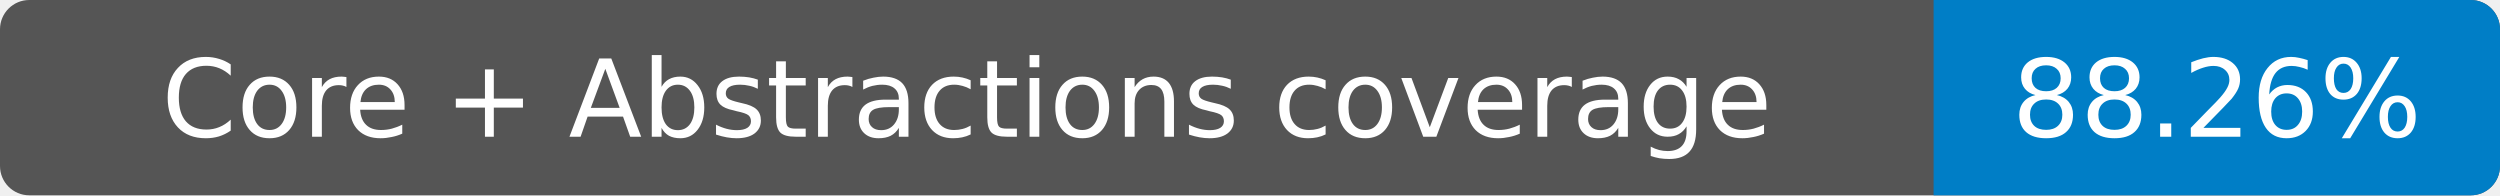
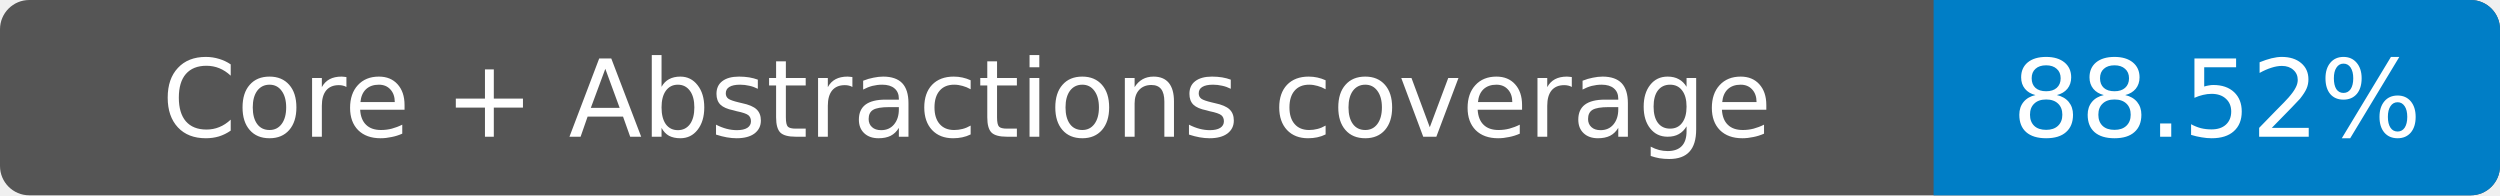
- <svg xmlns="http://www.w3.org/2000/svg" width="256" height="20" role="img" aria-label="Core + Abstractions coverage: 88.26%">
+ <svg xmlns="http://www.w3.org/2000/svg" width="256" height="20" role="img" aria-label="Core + Abstractions coverage: 88.52%">
  <rect width="256" height="20" rx="3" fill="#555" />
  <path fill="#007ec6" d="M198 0h55a3 3 0 0 1 3 3v14a3 3 0 0 1-3 3h-55z" />
  <g fill="#fff" text-anchor="middle" font-family="Verdana,DejaVu Sans,sans-serif" font-size="11">
    <text x="99" y="14">Core + Abstractions coverage</text>
-     <text x="227" y="14">88.26%</text>
+     <text x="227" y="14">88.52%</text>
  </g>
</svg>
